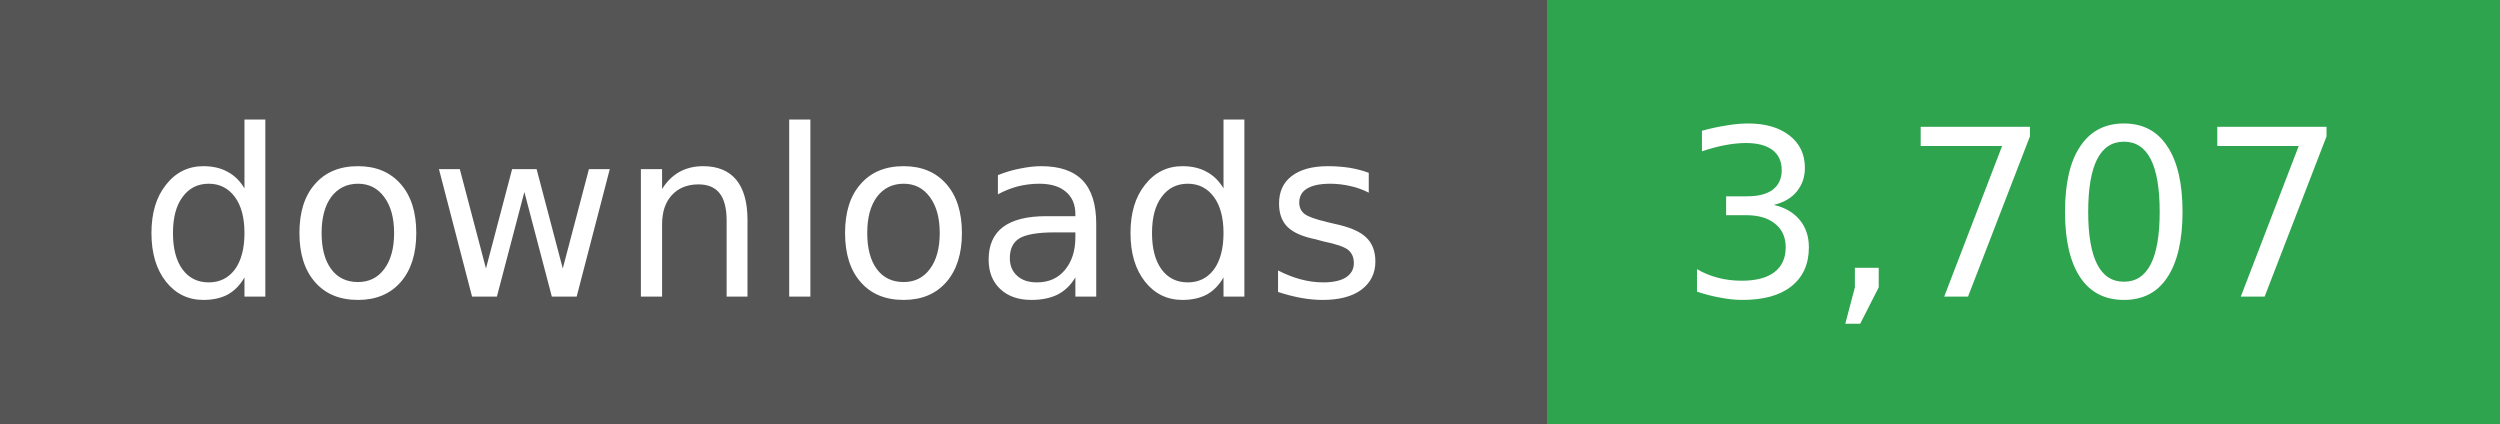
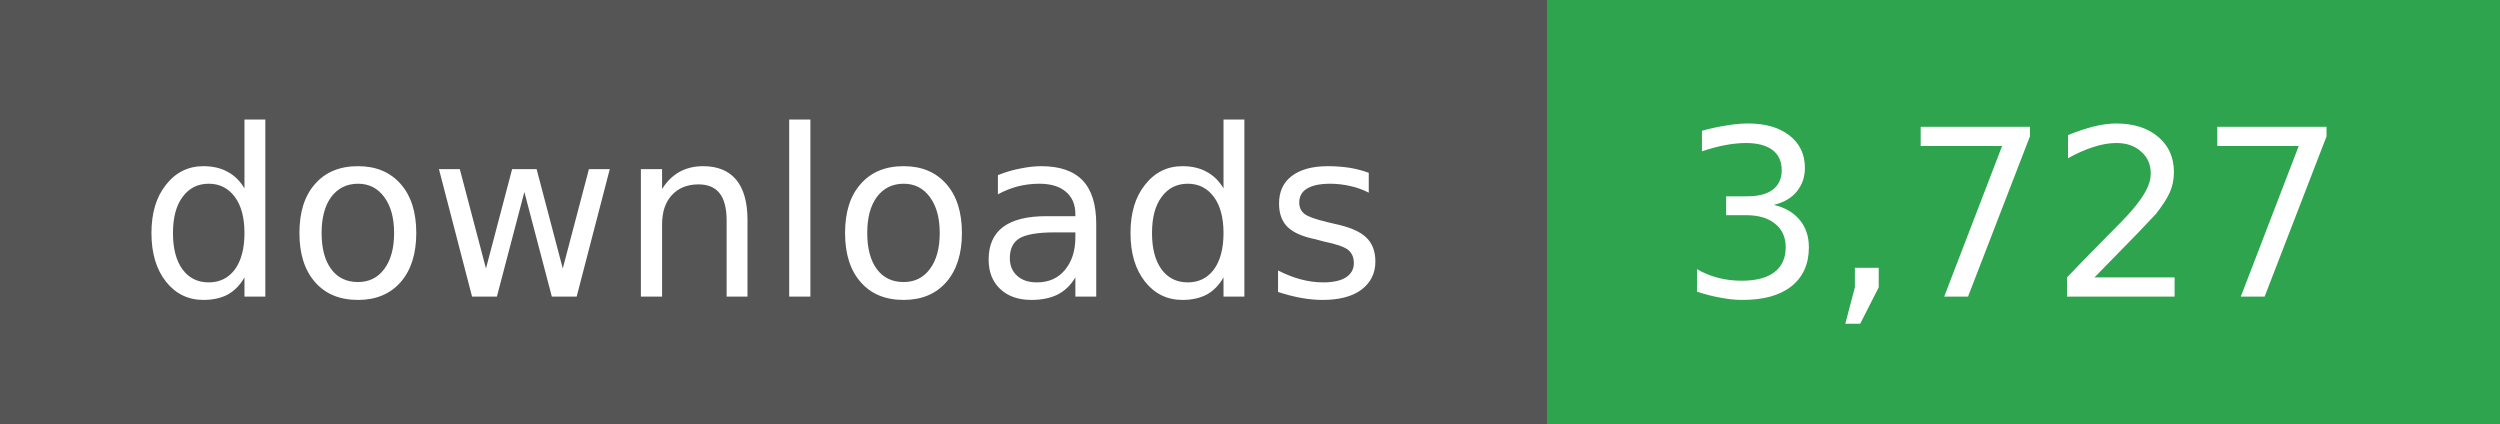
- <svg xmlns="http://www.w3.org/2000/svg" width="118" height="20" role="img" aria-label="downloads: 3,707">
+ <svg xmlns="http://www.w3.org/2000/svg" width="118" height="20" role="img" aria-label="downloads: 3,727">
  <g shape-rendering="crispEdges">
    <rect width="73" height="20" fill="#555" />
    <rect x="73" width="45" height="20" fill="#2ea44f" />
  </g>
  <g fill="#fff" text-anchor="middle" font-family="Verdana,Geneva,DejaVu Sans,sans-serif" font-size="11">
    <text x="36" y="14">downloads</text>
  </g>
  <g fill="#fff" text-anchor="middle" font-family="Verdana,Geneva,DejaVu Sans,sans-serif" font-size="11">
-     <text x="95" y="14">3,707</text>
+     <text x="95" y="14">3,727</text>
  </g>
</svg>
